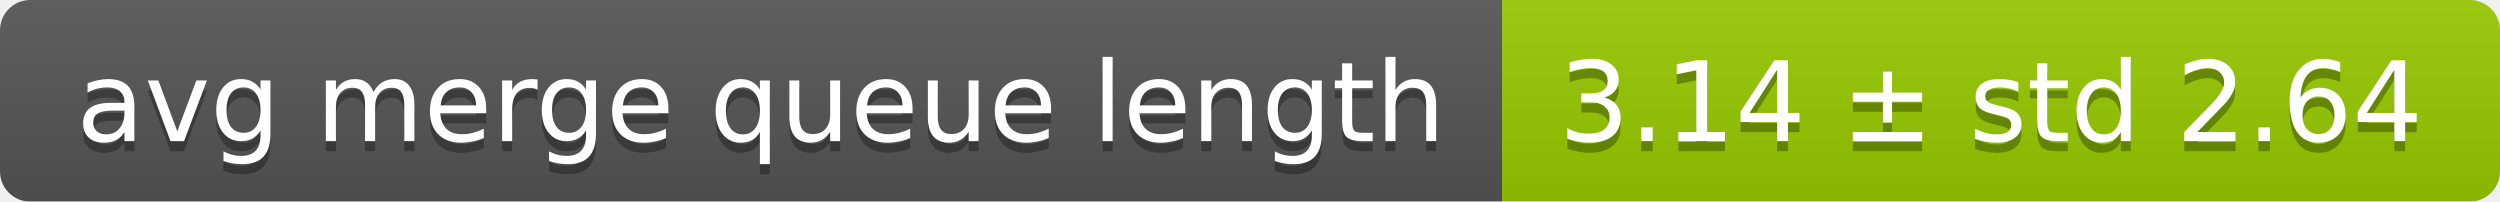
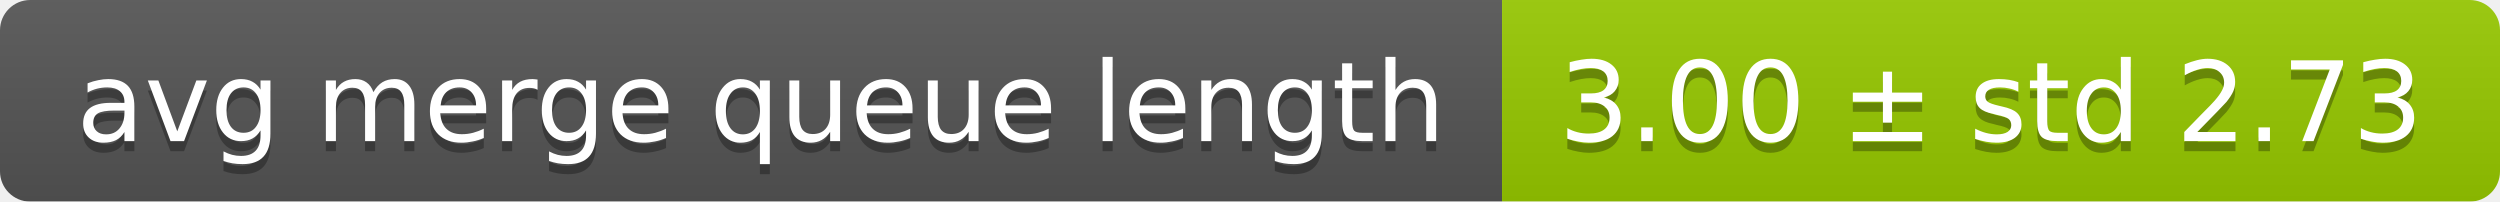
<svg xmlns="http://www.w3.org/2000/svg" width="248" height="20">
  <linearGradient id="smooth" x2="0" y2="100%">
    <stop offset="0" stop-color="#bbb" stop-opacity=".1" />
    <stop offset="1" stop-opacity=".1" />
  </linearGradient>
  <mask id="round">
    <rect width="248" height="20" rx="3" fill="#fff" />
  </mask>
  <g mask="url(#round)">
    <rect width="149" height="20" fill="#555" />
    <rect x="149" width="99" height="20" fill="#97ca00" />
    <rect width="248" height="20" fill="url(#smooth)" />
  </g>
  <g fill="#fff" text-anchor="middle" font-family="DejaVu Sans,Verdana,Geneva,sans-serif" font-size="11">
    <text x="75.5" y="15" fill="#010101" fill-opacity=".3">avg merge queue length</text>
    <text x="75.5" y="14">avg merge queue length</text>
-     <text x="197.5" y="15" fill="#010101" fill-opacity=".3">3.14 ± std 2.64</text>
-     <text x="197.5" y="14">3.14 ± std 2.64</text>
+     <text x="197.5" y="15" fill="#010101" fill-opacity=".3">3.00 ± std 2.73</text>
+     <text x="197.5" y="14">3.00 ± std 2.73</text>
  </g>
</svg>
